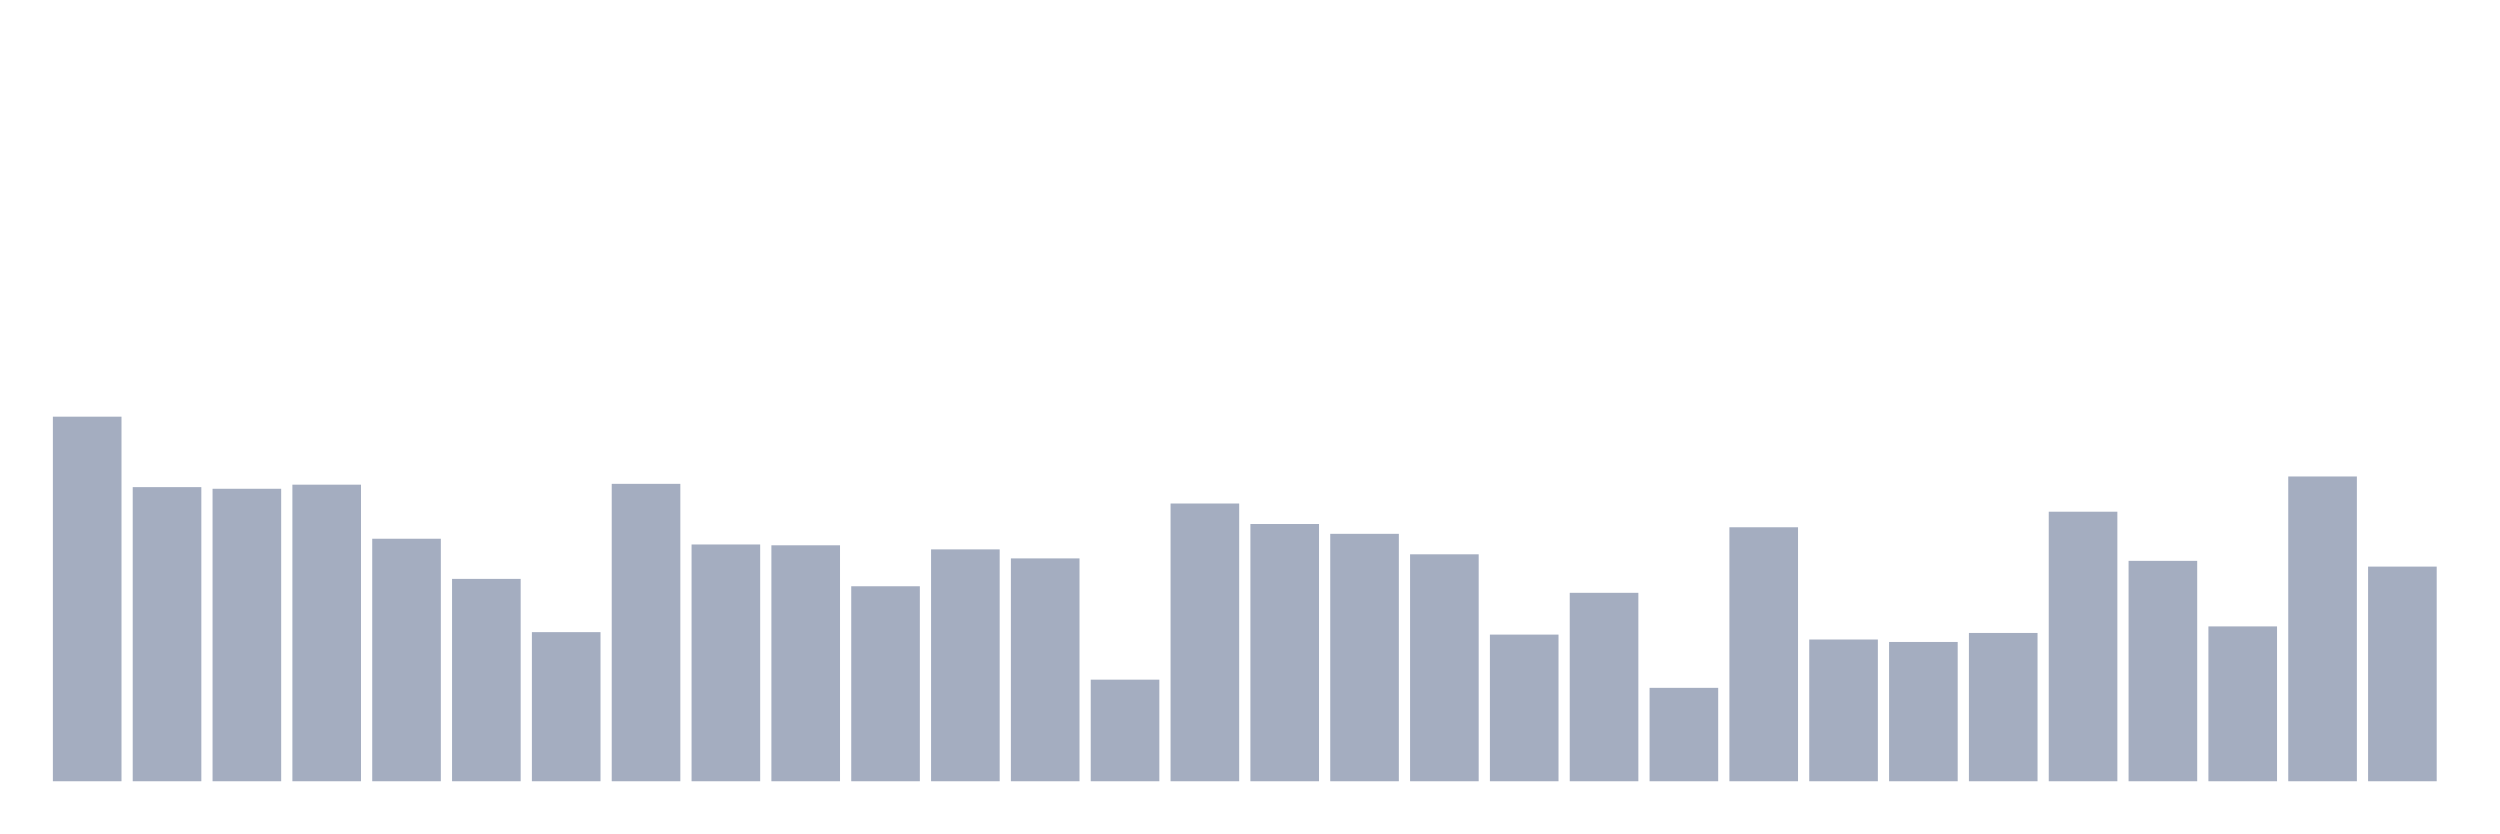
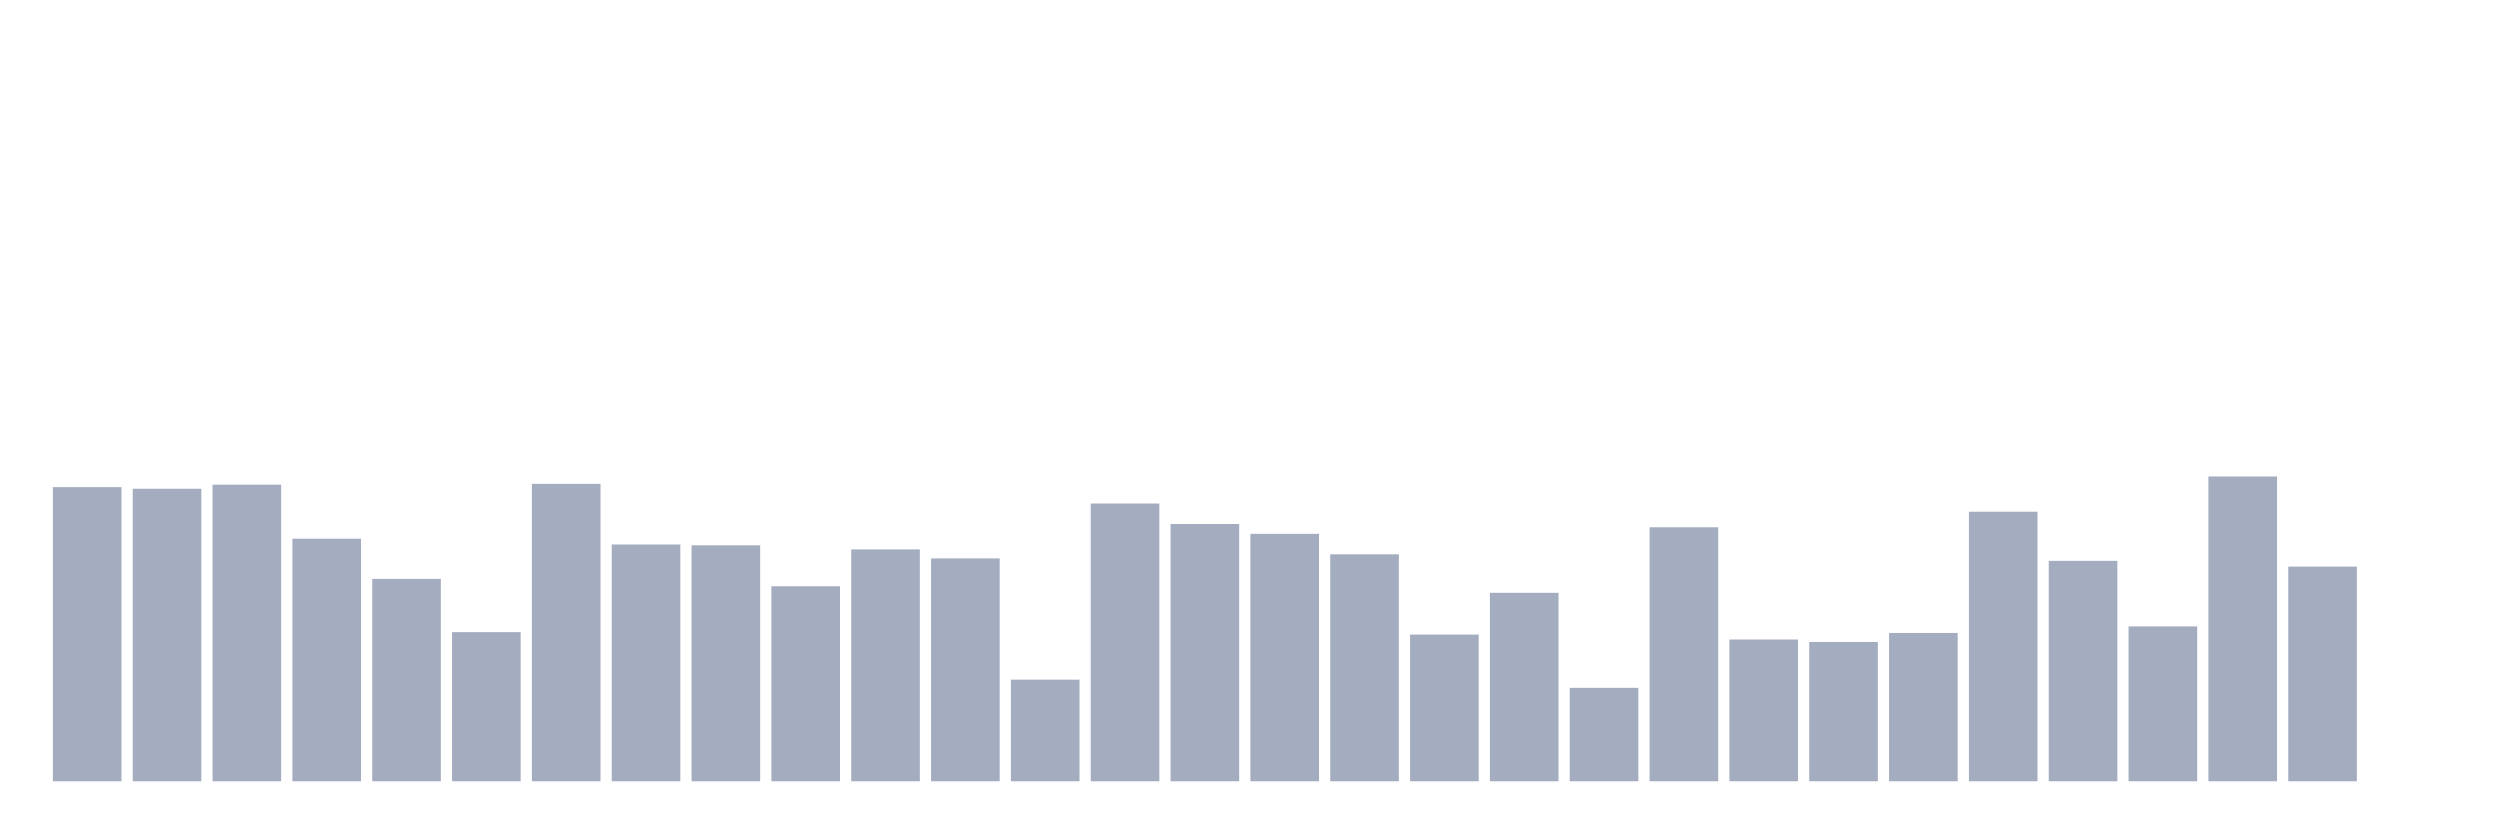
<svg xmlns="http://www.w3.org/2000/svg" viewBox="0 0 480 160">
  <g transform="translate(10,10)">
-     <rect class="bar" x="0.153" width="13.175" y="70" height="70" fill="rgb(164,173,192)" />
-     <rect class="bar" x="15.482" width="13.175" y="83.528" height="56.472" fill="rgb(164,173,192)" />
-     <rect class="bar" x="30.81" width="13.175" y="83.843" height="56.157" fill="rgb(164,173,192)" />
-     <rect class="bar" x="46.138" width="13.175" y="83.056" height="56.944" fill="rgb(164,173,192)" />
-     <rect class="bar" x="61.466" width="13.175" y="93.438" height="46.562" fill="rgb(164,173,192)" />
-     <rect class="bar" x="76.794" width="13.175" y="101.146" height="38.854" fill="rgb(164,173,192)" />
-     <rect class="bar" x="92.123" width="13.175" y="111.371" height="28.629" fill="rgb(164,173,192)" />
-     <rect class="bar" x="107.451" width="13.175" y="82.899" height="57.101" fill="rgb(164,173,192)" />
-     <rect class="bar" x="122.779" width="13.175" y="94.539" height="45.461" fill="rgb(164,173,192)" />
-     <rect class="bar" x="138.107" width="13.175" y="94.697" height="45.303" fill="rgb(164,173,192)" />
-     <rect class="bar" x="153.436" width="13.175" y="102.562" height="37.438" fill="rgb(164,173,192)" />
-     <rect class="bar" x="168.764" width="13.175" y="95.483" height="44.517" fill="rgb(164,173,192)" />
-     <rect class="bar" x="184.092" width="13.175" y="97.213" height="42.787" fill="rgb(164,173,192)" />
-     <rect class="bar" x="199.42" width="13.175" y="120.494" height="19.506" fill="rgb(164,173,192)" />
-     <rect class="bar" x="214.748" width="13.175" y="86.674" height="53.326" fill="rgb(164,173,192)" />
-     <rect class="bar" x="230.077" width="13.175" y="90.607" height="49.393" fill="rgb(164,173,192)" />
-     <rect class="bar" x="245.405" width="13.175" y="92.494" height="47.506" fill="rgb(164,173,192)" />
-     <rect class="bar" x="260.733" width="13.175" y="96.427" height="43.573" fill="rgb(164,173,192)" />
-     <rect class="bar" x="276.061" width="13.175" y="111.843" height="28.157" fill="rgb(164,173,192)" />
-     <rect class="bar" x="291.39" width="13.175" y="103.82" height="36.18" fill="rgb(164,173,192)" />
-     <rect class="bar" x="306.718" width="13.175" y="122.067" height="17.933" fill="rgb(164,173,192)" />
-     <rect class="bar" x="322.046" width="13.175" y="91.236" height="48.764" fill="rgb(164,173,192)" />
-     <rect class="bar" x="337.374" width="13.175" y="112.787" height="27.213" fill="rgb(164,173,192)" />
-     <rect class="bar" x="352.702" width="13.175" y="113.258" height="26.742" fill="rgb(164,173,192)" />
-     <rect class="bar" x="368.031" width="13.175" y="111.528" height="28.472" fill="rgb(164,173,192)" />
-     <rect class="bar" x="383.359" width="13.175" y="88.247" height="51.753" fill="rgb(164,173,192)" />
-     <rect class="bar" x="398.687" width="13.175" y="97.685" height="42.315" fill="rgb(164,173,192)" />
-     <rect class="bar" x="414.015" width="13.175" y="110.27" height="29.73" fill="rgb(164,173,192)" />
-     <rect class="bar" x="429.344" width="13.175" y="81.483" height="58.517" fill="rgb(164,173,192)" />
-     <rect class="bar" x="444.672" width="13.175" y="98.787" height="41.213" fill="rgb(164,173,192)" />
+     <rect class="bar" x="0.153" width="13.175" y="83.528" height="56.472" fill="rgb(164,173,192)" />
+     <rect class="bar" x="15.482" width="13.175" y="83.843" height="56.157" fill="rgb(164,173,192)" />
+     <rect class="bar" x="30.81" width="13.175" y="83.056" height="56.944" fill="rgb(164,173,192)" />
+     <rect class="bar" x="46.138" width="13.175" y="93.438" height="46.562" fill="rgb(164,173,192)" />
+     <rect class="bar" x="61.466" width="13.175" y="101.146" height="38.854" fill="rgb(164,173,192)" />
+     <rect class="bar" x="76.794" width="13.175" y="111.371" height="28.629" fill="rgb(164,173,192)" />
+     <rect class="bar" x="92.123" width="13.175" y="82.899" height="57.101" fill="rgb(164,173,192)" />
+     <rect class="bar" x="107.451" width="13.175" y="94.539" height="45.461" fill="rgb(164,173,192)" />
+     <rect class="bar" x="122.779" width="13.175" y="94.697" height="45.303" fill="rgb(164,173,192)" />
+     <rect class="bar" x="138.107" width="13.175" y="102.562" height="37.438" fill="rgb(164,173,192)" />
+     <rect class="bar" x="153.436" width="13.175" y="95.483" height="44.517" fill="rgb(164,173,192)" />
+     <rect class="bar" x="168.764" width="13.175" y="97.213" height="42.787" fill="rgb(164,173,192)" />
+     <rect class="bar" x="184.092" width="13.175" y="120.494" height="19.506" fill="rgb(164,173,192)" />
+     <rect class="bar" x="199.42" width="13.175" y="86.674" height="53.326" fill="rgb(164,173,192)" />
+     <rect class="bar" x="214.748" width="13.175" y="90.607" height="49.393" fill="rgb(164,173,192)" />
+     <rect class="bar" x="230.077" width="13.175" y="92.494" height="47.506" fill="rgb(164,173,192)" />
+     <rect class="bar" x="245.405" width="13.175" y="96.427" height="43.573" fill="rgb(164,173,192)" />
+     <rect class="bar" x="260.733" width="13.175" y="111.843" height="28.157" fill="rgb(164,173,192)" />
+     <rect class="bar" x="276.061" width="13.175" y="103.82" height="36.18" fill="rgb(164,173,192)" />
+     <rect class="bar" x="291.39" width="13.175" y="122.067" height="17.933" fill="rgb(164,173,192)" />
+     <rect class="bar" x="306.718" width="13.175" y="91.236" height="48.764" fill="rgb(164,173,192)" />
+     <rect class="bar" x="322.046" width="13.175" y="112.787" height="27.213" fill="rgb(164,173,192)" />
+     <rect class="bar" x="337.374" width="13.175" y="113.258" height="26.742" fill="rgb(164,173,192)" />
+     <rect class="bar" x="352.702" width="13.175" y="111.528" height="28.472" fill="rgb(164,173,192)" />
+     <rect class="bar" x="368.031" width="13.175" y="88.247" height="51.753" fill="rgb(164,173,192)" />
+     <rect class="bar" x="383.359" width="13.175" y="97.685" height="42.315" fill="rgb(164,173,192)" />
+     <rect class="bar" x="398.687" width="13.175" y="110.27" height="29.73" fill="rgb(164,173,192)" />
+     <rect class="bar" x="414.015" width="13.175" y="81.483" height="58.517" fill="rgb(164,173,192)" />
+     <rect class="bar" x="429.344" width="13.175" y="98.787" height="41.213" fill="rgb(164,173,192)" />
+     <rect class="bar" x="444.672" width="13.175" y="140" height="0" fill="rgb(164,173,192)" />
  </g>
</svg>
